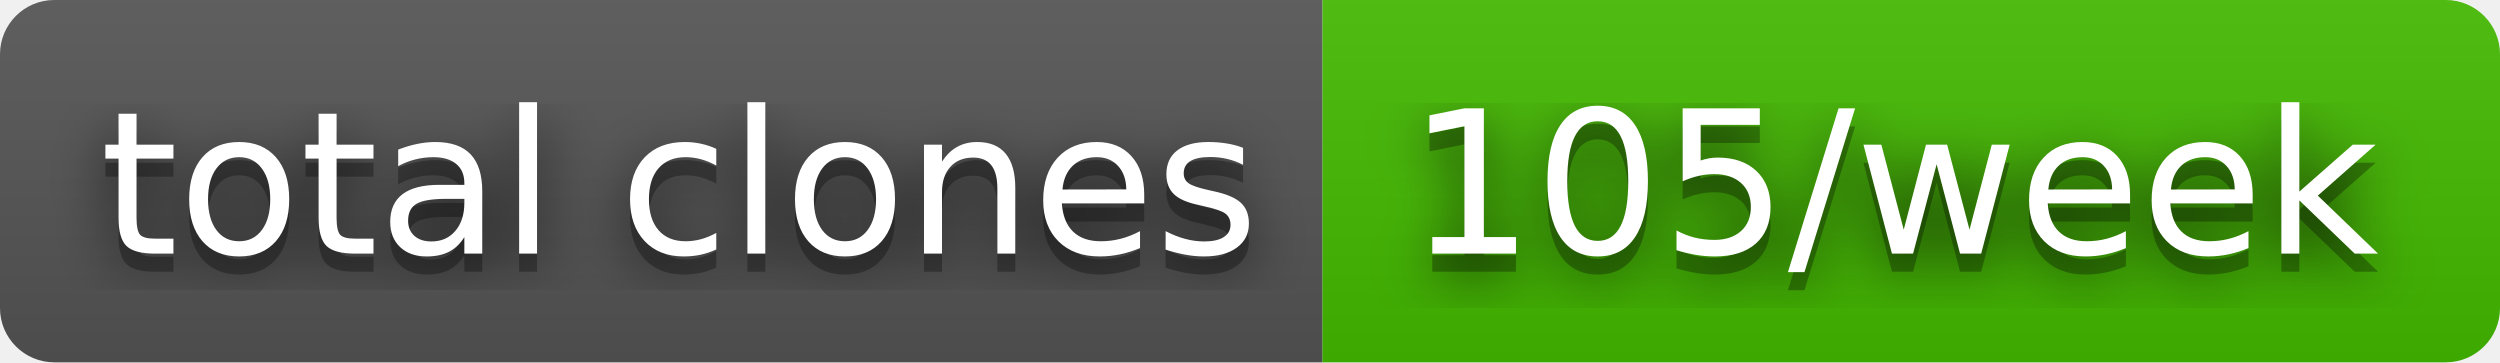
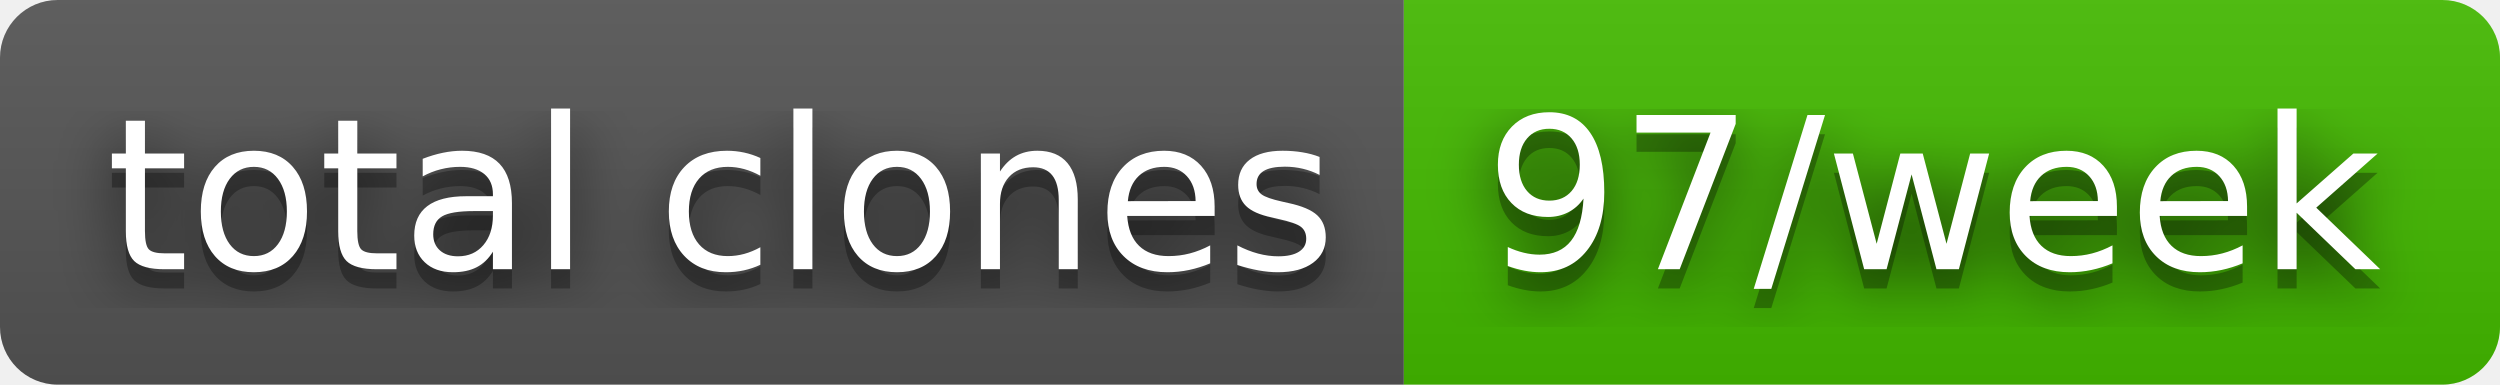
- <svg xmlns="http://www.w3.org/2000/svg" width="138" height="20" role="img" aria-label="total clones: 105/week">
+ <svg xmlns="http://www.w3.org/2000/svg" width="130" height="20" role="img" aria-label="total clones: 97/week">
  <filter id="blur">
    <feGaussianBlur stdDeviation="16" />
  </filter>
  <linearGradient id="s" x2="0" y2="100%">
    <stop offset="0" stop-color="#bbb" stop-opacity=".1" />
    <stop offset="1" stop-opacity=".1" />
  </linearGradient>
  <clipPath id="r">
-     <rect width="138" height="20" rx="3" />
+     <rect width="130" height="20" rx="3" />
  </clipPath>
  <g clip-path="url(#r)">
    <rect width="73" height="20" fill="#555" />
-     <rect x="73" width="65" height="20" fill="#4b0" />
-     <rect width="138" height="20" fill="url(#s)" />
+     <rect x="73" width="57" height="20" fill="#4b0" />
+     <rect width="130" height="20" fill="url(#s)" />
  </g>
  <g fill="#fff" text-anchor="middle" font-family="Verdana,Geneva,DejaVu Sans,sans-serif" text-rendering="geometricPrecision" font-size="110">
    <g transform="scale(.1)">
      <g aria-hidden="true" fill="#010101">
        <text x="375" y="150" fill-opacity=".8" filter="url(#blur)" textLength="630">total clones</text>
        <text x="375" y="150" fill-opacity=".3" textLength="630">total clones</text>
      </g>
      <text x="375" y="140" textLength="630">total clones</text>
    </g>
    <g transform="scale(.1)">
      <g aria-hidden="true" fill="#010101">
-         <text x="1045" y="150" fill-opacity=".8" filter="url(#blur)" textLength="550">105/week</text>
-         <text x="1045" y="150" fill-opacity=".3" textLength="550">105/week</text>
+         <text x="1005" y="150" fill-opacity=".8" filter="url(#blur)" textLength="470">97/week</text>
+         <text x="1005" y="150" fill-opacity=".3" textLength="470">97/week</text>
      </g>
-       <text x="1045" y="140" textLength="550">105/week</text>
+       <text x="1005" y="140" textLength="470">97/week</text>
    </g>
  </g>
</svg>
